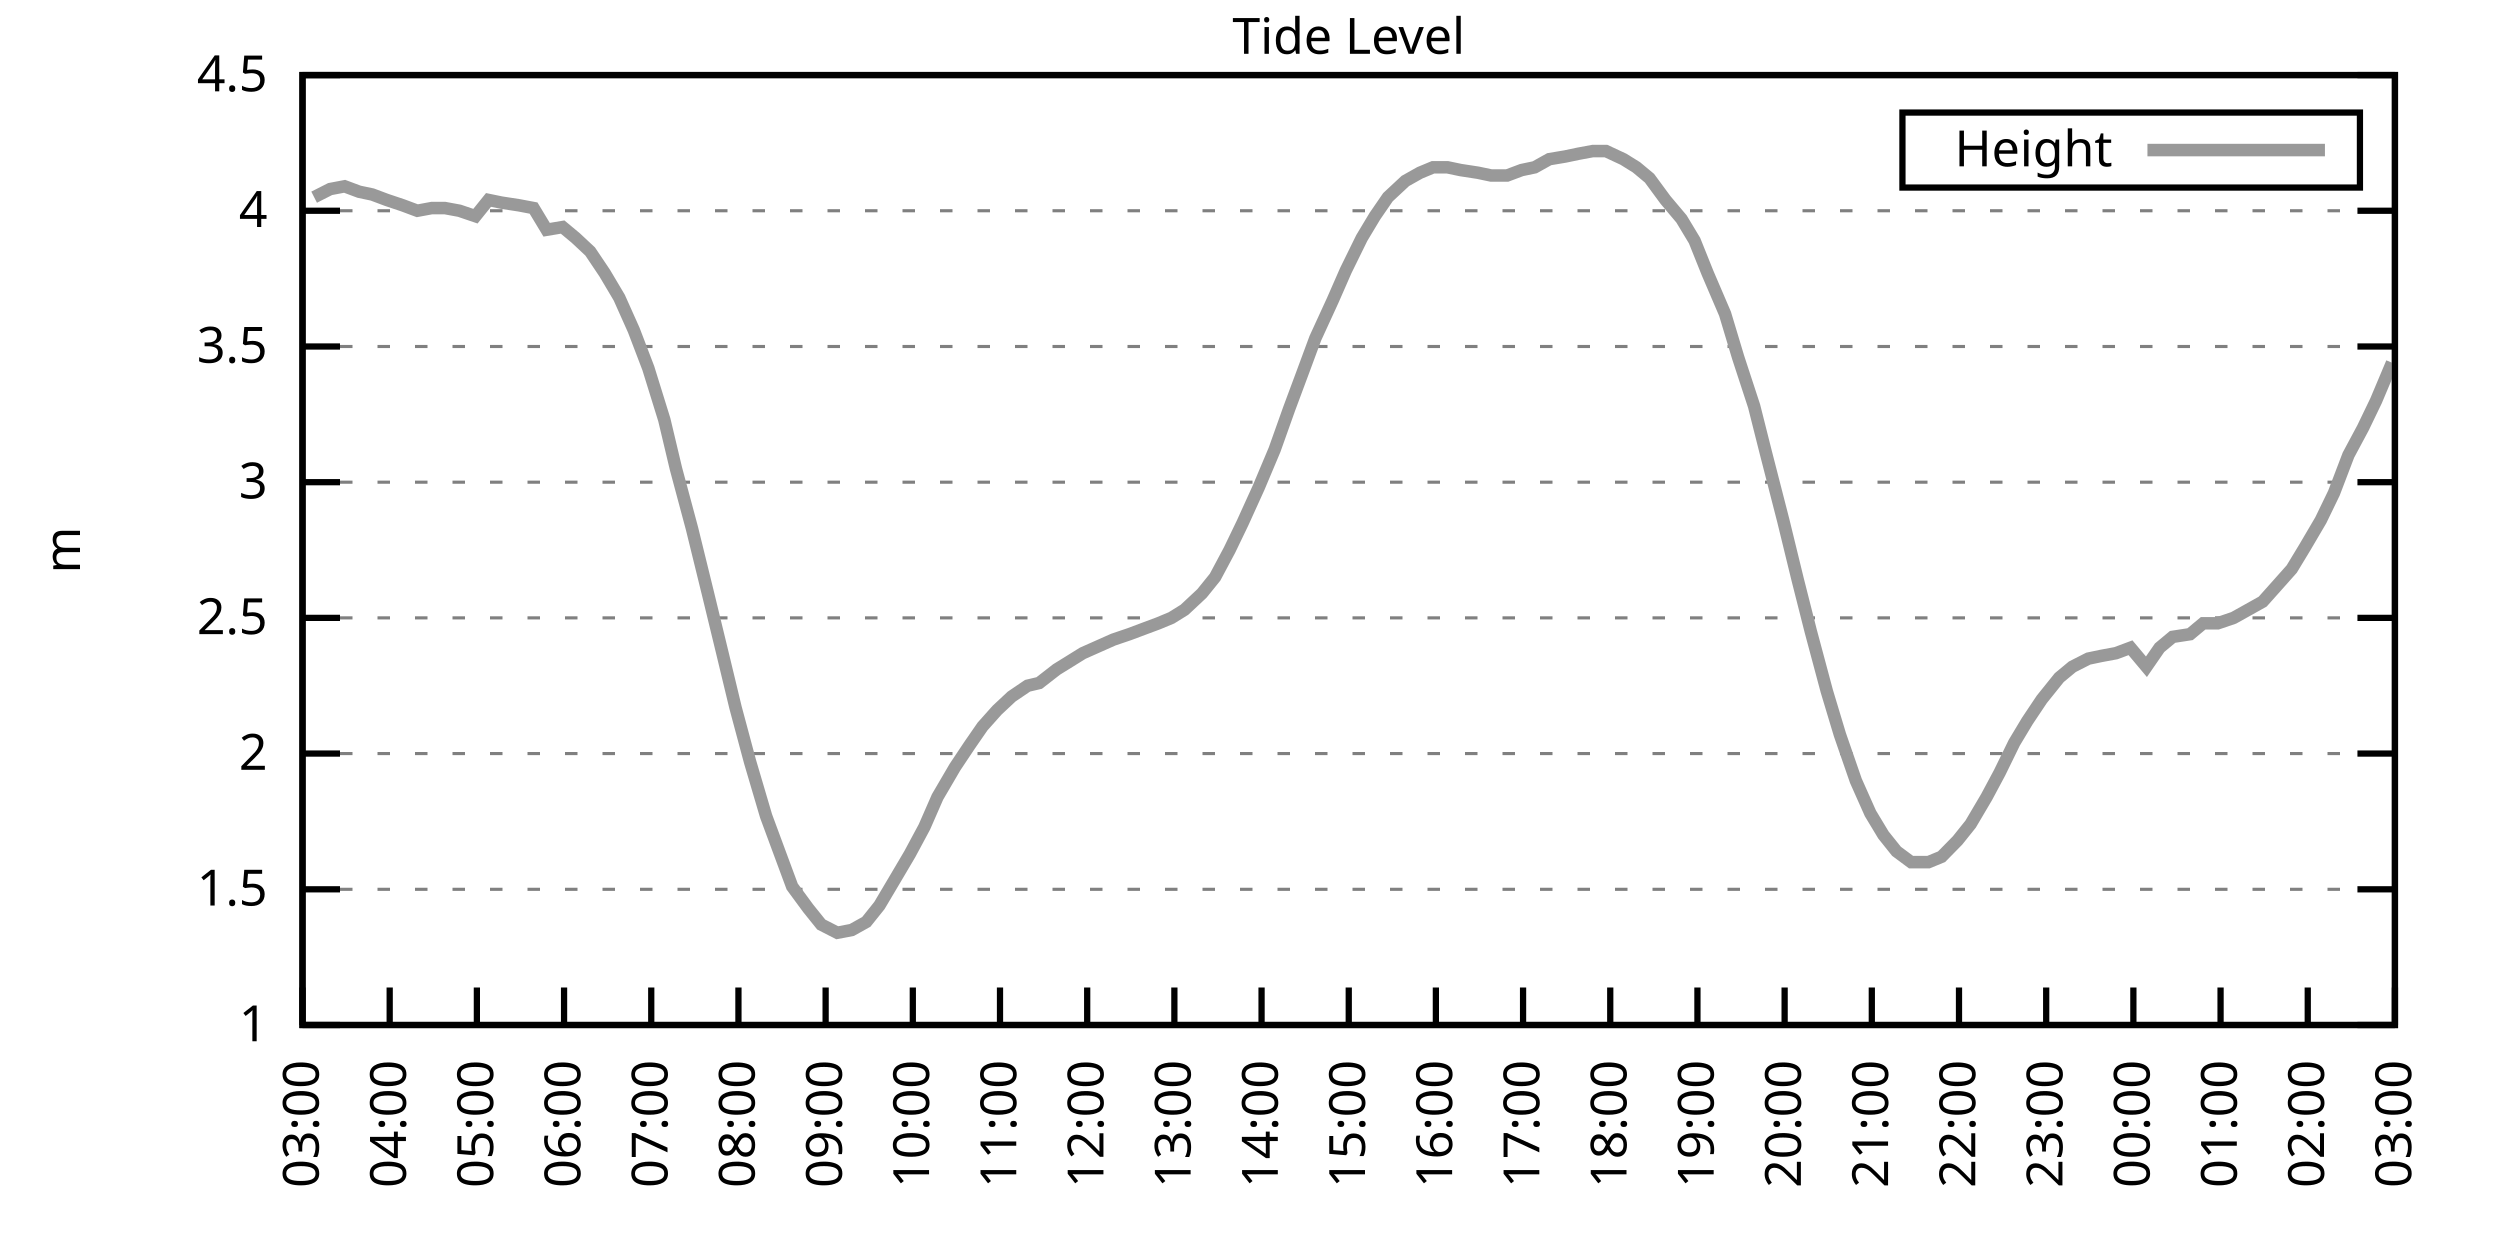
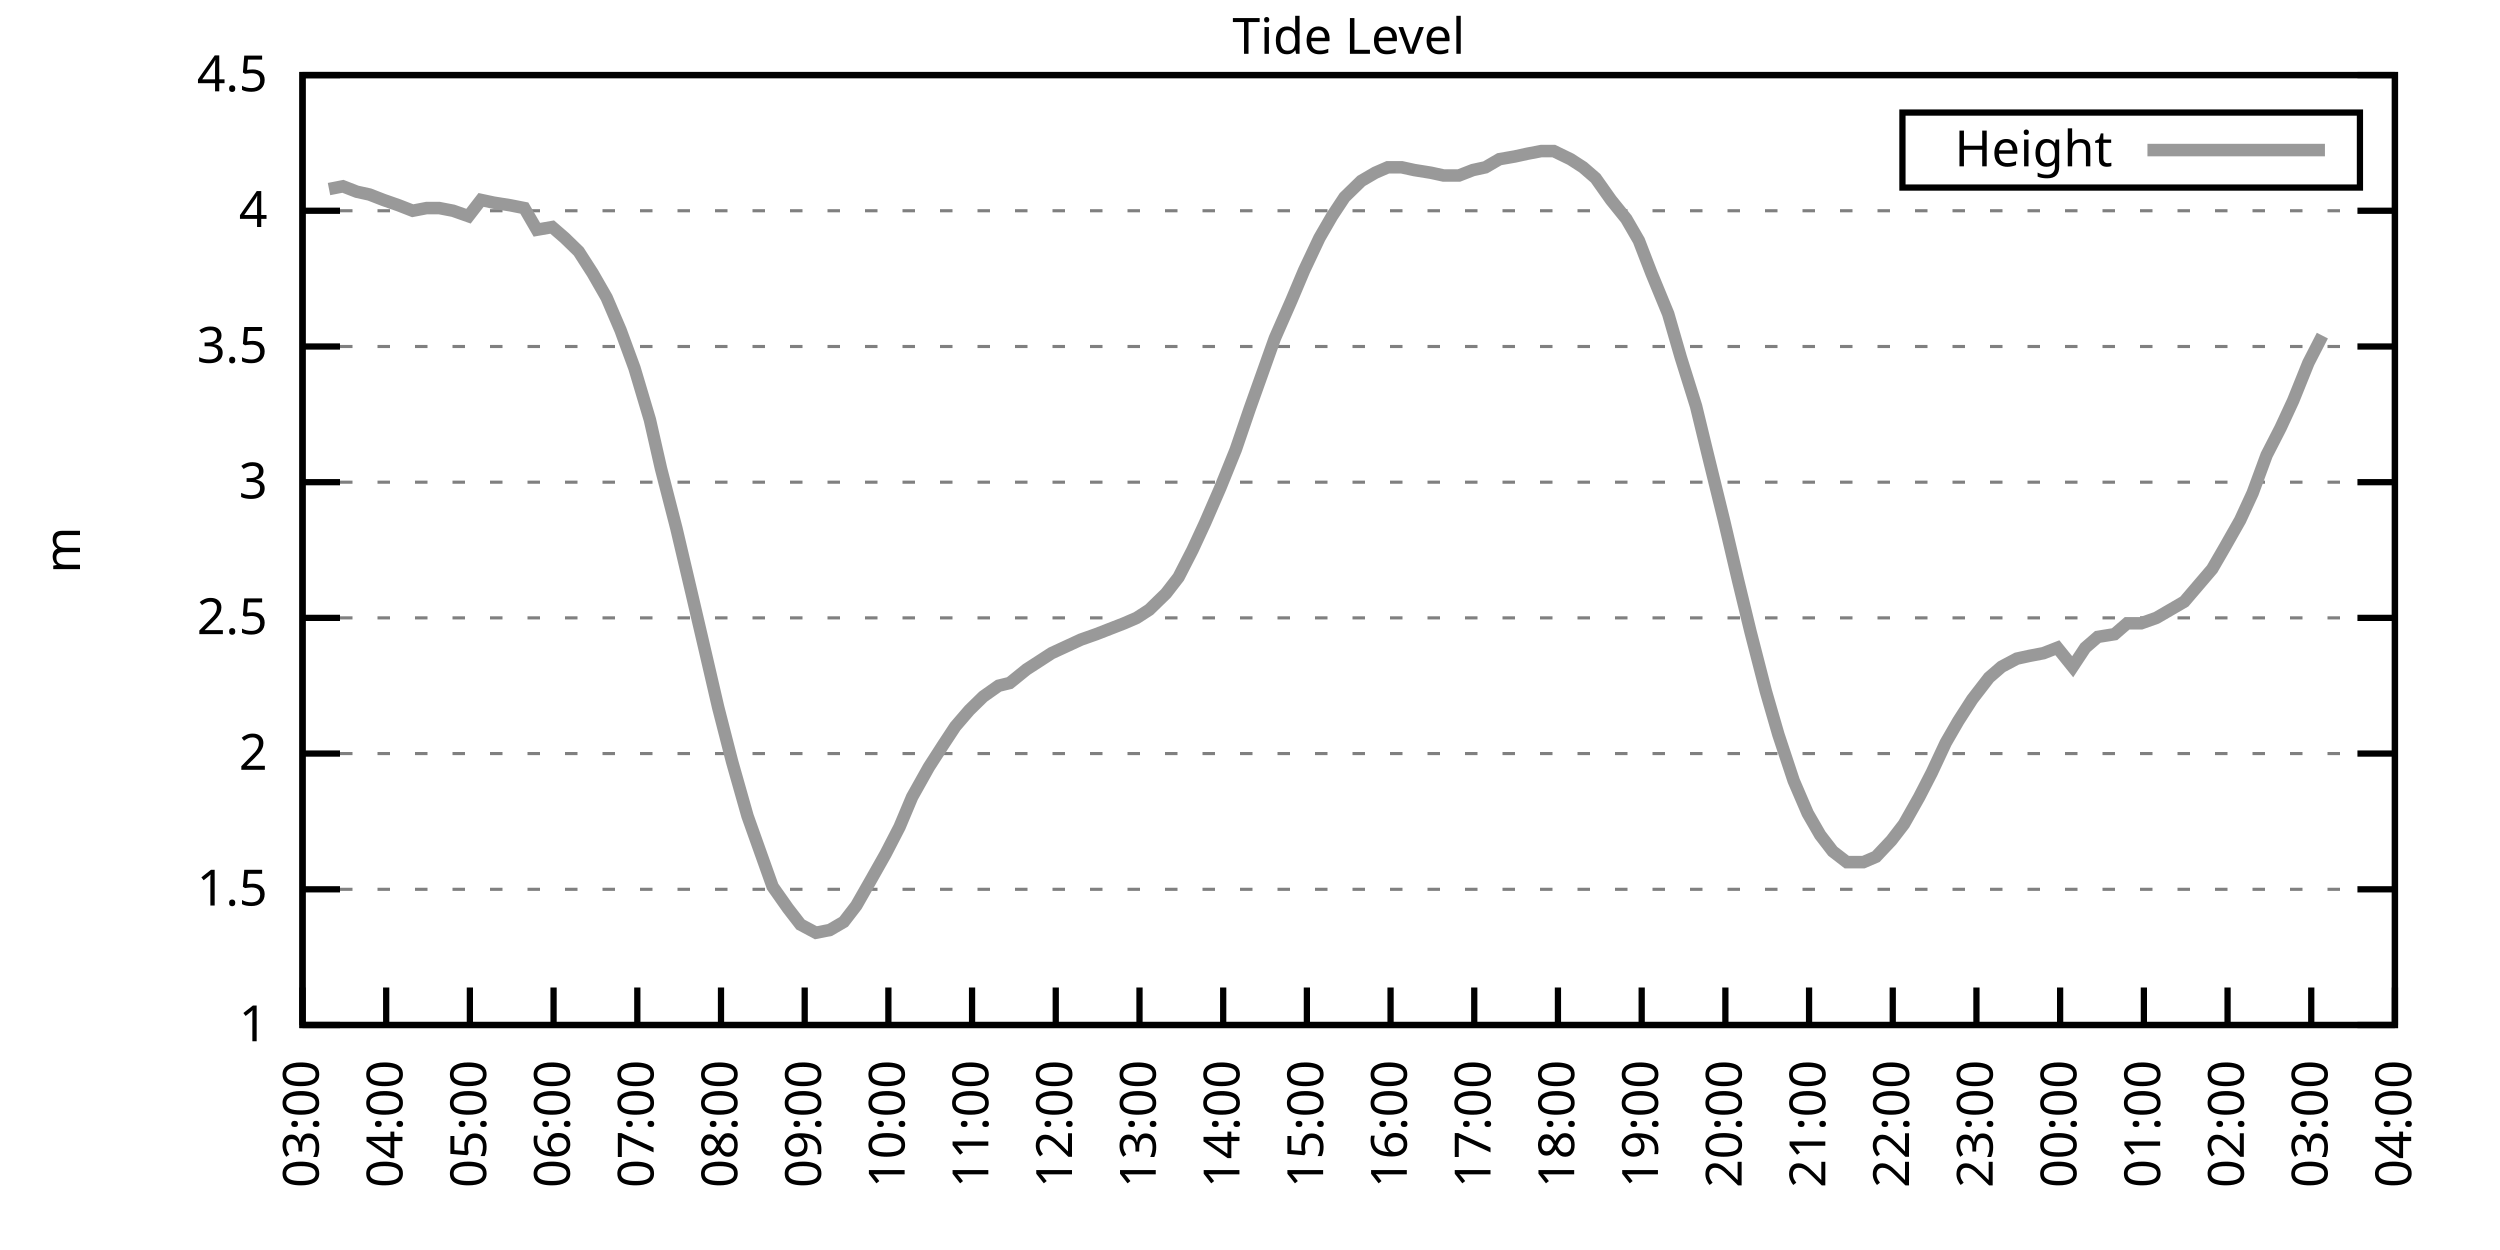
<svg xmlns="http://www.w3.org/2000/svg" xmlns:xlink="http://www.w3.org/1999/xlink" width="400" height="200" viewBox="0 0 400 200">
  <g id="gnuplot_canvas">
    <rect x="0" y="0" width="400" height="200" fill="none" />
    <defs>
      <circle id="gpDot" r="0.5" stroke-width="0.5" stroke="currentColor" />
      <path id="gpPt0" stroke-width="0.333" stroke="currentColor" d="M-1,0 h2 M0,-1 v2" />
      <path id="gpPt1" stroke-width="0.333" stroke="currentColor" d="M-1,-1 L1,1 M1,-1 L-1,1" />
      <path id="gpPt2" stroke-width="0.333" stroke="currentColor" d="M-1,0 L1,0 M0,-1 L0,1 M-1,-1 L1,1 M-1,1 L1,-1" />
      <rect id="gpPt3" stroke-width="0.333" stroke="currentColor" x="-1" y="-1" width="2" height="2" />
      <rect id="gpPt4" stroke-width="0.333" stroke="currentColor" fill="currentColor" x="-1" y="-1" width="2" height="2" />
      <circle id="gpPt5" stroke-width="0.333" stroke="currentColor" cx="0" cy="0" r="1" />
      <use xlink:href="#gpPt5" id="gpPt6" fill="currentColor" stroke="none" />
      <path id="gpPt7" stroke-width="0.333" stroke="currentColor" d="M0,-1.33 L-1.33,0.67 L1.33,0.67 z" />
      <use xlink:href="#gpPt7" id="gpPt8" fill="currentColor" stroke="none" />
      <use xlink:href="#gpPt7" id="gpPt9" stroke="currentColor" transform="rotate(180)" />
      <use xlink:href="#gpPt9" id="gpPt10" fill="currentColor" stroke="none" />
      <use xlink:href="#gpPt3" id="gpPt11" stroke="currentColor" transform="rotate(45)" />
      <use xlink:href="#gpPt11" id="gpPt12" fill="currentColor" stroke="none" />
      <path id="gpPt13" stroke-width="0.333" stroke="currentColor" d="M0,1.330 L1.265,0.411 L0.782,-1.067 L-0.782,-1.076 L-1.265,0.411 z" />
      <use xlink:href="#gpPt13" id="gpPt14" fill="currentColor" stroke="none" />
      <filter id="textbox" filterUnits="objectBoundingBox" x="0" y="0" height="1" width="1">
        <feFlood flood-color="white" flood-opacity="1" result="bgnd" />
        <feComposite in="SourceGraphic" in2="bgnd" operator="atop" />
      </filter>
      <filter id="greybox" filterUnits="objectBoundingBox" x="0" y="0" height="1" width="1">
        <feFlood flood-color="lightgrey" flood-opacity="1" result="grey" />
        <feComposite in="SourceGraphic" in2="grey" operator="atop" />
      </filter>
    </defs>
    <g fill="none" color="white" stroke="currentColor" stroke-width="1.00" stroke-linecap="butt" stroke-linejoin="miter">
</g>
    <g fill="none" color="black" stroke="currentColor" stroke-width="1.00" stroke-linecap="butt" stroke-linejoin="miter">
      <g stroke="none" shape-rendering="crispEdges">
        <polygon fill="rgb(255, 255, 255)" points="48.40,164.00 383.18,164.00 383.18,12.02 48.40,12.02 " />
      </g>
    </g>
    <g fill="none" color="black" stroke="currentColor" stroke-width="1.00" stroke-linecap="butt" stroke-linejoin="miter">
</g>
    <g fill="none" color="black" stroke="black" stroke-width="0.50" stroke-linecap="butt" stroke-linejoin="miter">
</g>
    <g fill="none" color="gray" stroke="currentColor" stroke-width="0.50" stroke-linecap="butt" stroke-linejoin="miter">
      <path stroke="gray" stroke-dasharray="2,4" class="gridline" d="M48.40,164.00 L383.19,164.00  " />
    </g>
    <g fill="none" color="gray" stroke="gray" stroke-width="1.00" stroke-linecap="butt" stroke-linejoin="miter">
</g>
    <g fill="none" color="black" stroke="currentColor" stroke-width="1.00" stroke-linecap="butt" stroke-linejoin="miter">
      <path stroke="black" d="M48.40,164.00 L54.40,164.00 M383.19,164.00 L377.19,164.00  " />
      <g transform="translate(42.80,166.60)" stroke="none" fill="black" font-family="Sans" font-size="8.00" text-anchor="end">
        <text>
          <tspan font-family="Sans"> 1</tspan>
        </text>
      </g>
    </g>
    <g fill="none" color="black" stroke="currentColor" stroke-width="1.00" stroke-linecap="butt" stroke-linejoin="miter">
</g>
    <g fill="none" color="black" stroke="black" stroke-width="0.50" stroke-linecap="butt" stroke-linejoin="miter">
</g>
    <g fill="none" color="gray" stroke="currentColor" stroke-width="0.50" stroke-linecap="butt" stroke-linejoin="miter">
      <path stroke="gray" stroke-dasharray="2,4" class="gridline" d="M48.40,142.29 L383.19,142.29  " />
    </g>
    <g fill="none" color="gray" stroke="gray" stroke-width="1.00" stroke-linecap="butt" stroke-linejoin="miter">
</g>
    <g fill="none" color="black" stroke="currentColor" stroke-width="1.00" stroke-linecap="butt" stroke-linejoin="miter">
      <path stroke="black" d="M48.40,142.29 L54.40,142.29 M383.19,142.29 L377.19,142.29  " />
      <g transform="translate(42.80,144.89)" stroke="none" fill="black" font-family="Sans" font-size="8.00" text-anchor="end">
        <text>
          <tspan font-family="Sans"> 1.5</tspan>
        </text>
      </g>
    </g>
    <g fill="none" color="black" stroke="currentColor" stroke-width="1.00" stroke-linecap="butt" stroke-linejoin="miter">
</g>
    <g fill="none" color="black" stroke="black" stroke-width="0.50" stroke-linecap="butt" stroke-linejoin="miter">
</g>
    <g fill="none" color="gray" stroke="currentColor" stroke-width="0.50" stroke-linecap="butt" stroke-linejoin="miter">
      <path stroke="gray" stroke-dasharray="2,4" class="gridline" d="M48.40,120.57 L383.19,120.57  " />
    </g>
    <g fill="none" color="gray" stroke="gray" stroke-width="1.00" stroke-linecap="butt" stroke-linejoin="miter">
</g>
    <g fill="none" color="black" stroke="currentColor" stroke-width="1.00" stroke-linecap="butt" stroke-linejoin="miter">
      <path stroke="black" d="M48.40,120.57 L54.40,120.57 M383.19,120.57 L377.19,120.57  " />
      <g transform="translate(42.80,123.17)" stroke="none" fill="black" font-family="Sans" font-size="8.00" text-anchor="end">
        <text>
          <tspan font-family="Sans"> 2</tspan>
        </text>
      </g>
    </g>
    <g fill="none" color="black" stroke="currentColor" stroke-width="1.00" stroke-linecap="butt" stroke-linejoin="miter">
</g>
    <g fill="none" color="black" stroke="black" stroke-width="0.50" stroke-linecap="butt" stroke-linejoin="miter">
</g>
    <g fill="none" color="gray" stroke="currentColor" stroke-width="0.50" stroke-linecap="butt" stroke-linejoin="miter">
      <path stroke="gray" stroke-dasharray="2,4" class="gridline" d="M48.40,98.86 L383.19,98.86  " />
    </g>
    <g fill="none" color="gray" stroke="gray" stroke-width="1.00" stroke-linecap="butt" stroke-linejoin="miter">
</g>
    <g fill="none" color="black" stroke="currentColor" stroke-width="1.00" stroke-linecap="butt" stroke-linejoin="miter">
      <path stroke="black" d="M48.40,98.86 L54.40,98.86 M383.19,98.86 L377.19,98.86  " />
      <g transform="translate(42.80,101.46)" stroke="none" fill="black" font-family="Sans" font-size="8.00" text-anchor="end">
        <text>
          <tspan font-family="Sans"> 2.5</tspan>
        </text>
      </g>
    </g>
    <g fill="none" color="black" stroke="currentColor" stroke-width="1.00" stroke-linecap="butt" stroke-linejoin="miter">
</g>
    <g fill="none" color="black" stroke="black" stroke-width="0.50" stroke-linecap="butt" stroke-linejoin="miter">
</g>
    <g fill="none" color="gray" stroke="currentColor" stroke-width="0.50" stroke-linecap="butt" stroke-linejoin="miter">
      <path stroke="gray" stroke-dasharray="2,4" class="gridline" d="M48.40,77.15 L383.19,77.15  " />
    </g>
    <g fill="none" color="gray" stroke="gray" stroke-width="1.00" stroke-linecap="butt" stroke-linejoin="miter">
</g>
    <g fill="none" color="black" stroke="currentColor" stroke-width="1.00" stroke-linecap="butt" stroke-linejoin="miter">
      <path stroke="black" d="M48.40,77.15 L54.40,77.15 M383.19,77.15 L377.19,77.15  " />
      <g transform="translate(42.80,79.75)" stroke="none" fill="black" font-family="Sans" font-size="8.00" text-anchor="end">
        <text>
          <tspan font-family="Sans"> 3</tspan>
        </text>
      </g>
    </g>
    <g fill="none" color="black" stroke="currentColor" stroke-width="1.00" stroke-linecap="butt" stroke-linejoin="miter">
</g>
    <g fill="none" color="black" stroke="black" stroke-width="0.50" stroke-linecap="butt" stroke-linejoin="miter">
</g>
    <g fill="none" color="gray" stroke="currentColor" stroke-width="0.50" stroke-linecap="butt" stroke-linejoin="miter">
      <path stroke="gray" stroke-dasharray="2,4" class="gridline" d="M48.40,55.44 L383.19,55.44  " />
    </g>
    <g fill="none" color="gray" stroke="gray" stroke-width="1.00" stroke-linecap="butt" stroke-linejoin="miter">
</g>
    <g fill="none" color="black" stroke="currentColor" stroke-width="1.00" stroke-linecap="butt" stroke-linejoin="miter">
      <path stroke="black" d="M48.40,55.44 L54.40,55.44 M383.19,55.44 L377.19,55.44  " />
      <g transform="translate(42.80,58.04)" stroke="none" fill="black" font-family="Sans" font-size="8.00" text-anchor="end">
        <text>
          <tspan font-family="Sans"> 3.5</tspan>
        </text>
      </g>
    </g>
    <g fill="none" color="black" stroke="currentColor" stroke-width="1.00" stroke-linecap="butt" stroke-linejoin="miter">
</g>
    <g fill="none" color="black" stroke="black" stroke-width="0.50" stroke-linecap="butt" stroke-linejoin="miter">
</g>
    <g fill="none" color="gray" stroke="currentColor" stroke-width="0.50" stroke-linecap="butt" stroke-linejoin="miter">
      <path stroke="gray" stroke-dasharray="2,4" class="gridline" d="M48.40,33.72 L383.19,33.72  " />
    </g>
    <g fill="none" color="gray" stroke="gray" stroke-width="1.00" stroke-linecap="butt" stroke-linejoin="miter">
</g>
    <g fill="none" color="black" stroke="currentColor" stroke-width="1.00" stroke-linecap="butt" stroke-linejoin="miter">
      <path stroke="black" d="M48.40,33.72 L54.40,33.72 M383.19,33.72 L377.19,33.72  " />
      <g transform="translate(42.80,36.32)" stroke="none" fill="black" font-family="Sans" font-size="8.00" text-anchor="end">
        <text>
          <tspan font-family="Sans"> 4</tspan>
        </text>
      </g>
    </g>
    <g fill="none" color="black" stroke="currentColor" stroke-width="1.00" stroke-linecap="butt" stroke-linejoin="miter">
</g>
    <g fill="none" color="black" stroke="black" stroke-width="0.50" stroke-linecap="butt" stroke-linejoin="miter">
</g>
    <g fill="none" color="gray" stroke="currentColor" stroke-width="0.50" stroke-linecap="butt" stroke-linejoin="miter">
      <path stroke="gray" stroke-dasharray="2,4" class="gridline" d="M48.40,12.01 L383.19,12.01  " />
    </g>
    <g fill="none" color="gray" stroke="gray" stroke-width="1.00" stroke-linecap="butt" stroke-linejoin="miter">
</g>
    <g fill="none" color="black" stroke="currentColor" stroke-width="1.00" stroke-linecap="butt" stroke-linejoin="miter">
      <path stroke="black" d="M48.40,12.01 L54.40,12.01 M383.19,12.01 L377.19,12.01  " />
      <g transform="translate(42.80,14.61)" stroke="none" fill="black" font-family="Sans" font-size="8.00" text-anchor="end">
        <text>
          <tspan font-family="Sans"> 4.5</tspan>
        </text>
      </g>
    </g>
    <g fill="none" color="black" stroke="currentColor" stroke-width="1.00" stroke-linecap="butt" stroke-linejoin="miter">
      <path stroke="black" d="M48.40,164.00 L48.40,158.00  " />
      <g transform="translate(51.00,169.60) rotate(270.00)" stroke="none" fill="black" font-family="Sans" font-size="8.00" text-anchor="end">
        <text>
          <tspan font-family="Sans">03:00</tspan>
        </text>
      </g>
    </g>
    <g fill="none" color="black" stroke="currentColor" stroke-width="1.00" stroke-linecap="butt" stroke-linejoin="miter">
-       <path stroke="black" d="M62.35,164.00 L62.35,158.00  " />
-       <g transform="translate(64.95,169.60) rotate(270.00)" stroke="none" fill="black" font-family="Sans" font-size="8.00" text-anchor="end">
+       <path stroke="black" d="M61.79,164.00 L61.79,158.00  " />
+       <g transform="translate(64.39,169.60) rotate(270.00)" stroke="none" fill="black" font-family="Sans" font-size="8.00" text-anchor="end">
        <text>
          <tspan font-family="Sans">04:00</tspan>
        </text>
      </g>
    </g>
    <g fill="none" color="black" stroke="currentColor" stroke-width="1.00" stroke-linecap="butt" stroke-linejoin="miter">
-       <path stroke="black" d="M76.30,164.00 L76.30,158.00  " />
-       <g transform="translate(78.90,169.60) rotate(270.00)" stroke="none" fill="black" font-family="Sans" font-size="8.00" text-anchor="end">
+       <path stroke="black" d="M75.18,164.00 L75.18,158.00  " />
+       <g transform="translate(77.78,169.60) rotate(270.00)" stroke="none" fill="black" font-family="Sans" font-size="8.00" text-anchor="end">
        <text>
          <tspan font-family="Sans">05:00</tspan>
        </text>
      </g>
    </g>
    <g fill="none" color="black" stroke="currentColor" stroke-width="1.00" stroke-linecap="butt" stroke-linejoin="miter">
-       <path stroke="black" d="M90.25,164.00 L90.25,158.00  " />
-       <g transform="translate(92.85,169.60) rotate(270.00)" stroke="none" fill="black" font-family="Sans" font-size="8.00" text-anchor="end">
+       <path stroke="black" d="M88.57,164.00 L88.57,158.00  " />
+       <g transform="translate(91.17,169.60) rotate(270.00)" stroke="none" fill="black" font-family="Sans" font-size="8.00" text-anchor="end">
        <text>
          <tspan font-family="Sans">06:00</tspan>
        </text>
      </g>
    </g>
    <g fill="none" color="black" stroke="currentColor" stroke-width="1.00" stroke-linecap="butt" stroke-linejoin="miter">
-       <path stroke="black" d="M104.20,164.00 L104.20,158.00  " />
-       <g transform="translate(106.80,169.60) rotate(270.00)" stroke="none" fill="black" font-family="Sans" font-size="8.00" text-anchor="end">
+       <path stroke="black" d="M101.97,164.00 L101.97,158.00  " />
+       <g transform="translate(104.57,169.60) rotate(270.00)" stroke="none" fill="black" font-family="Sans" font-size="8.00" text-anchor="end">
        <text>
          <tspan font-family="Sans">07:00</tspan>
        </text>
      </g>
    </g>
    <g fill="none" color="black" stroke="currentColor" stroke-width="1.00" stroke-linecap="butt" stroke-linejoin="miter">
-       <path stroke="black" d="M118.15,164.00 L118.15,158.00  " />
-       <g transform="translate(120.75,169.60) rotate(270.00)" stroke="none" fill="black" font-family="Sans" font-size="8.00" text-anchor="end">
+       <path stroke="black" d="M115.36,164.00 L115.36,158.00  " />
+       <g transform="translate(117.96,169.60) rotate(270.00)" stroke="none" fill="black" font-family="Sans" font-size="8.00" text-anchor="end">
        <text>
          <tspan font-family="Sans">08:00</tspan>
        </text>
      </g>
    </g>
    <g fill="none" color="black" stroke="currentColor" stroke-width="1.00" stroke-linecap="butt" stroke-linejoin="miter">
-       <path stroke="black" d="M132.10,164.00 L132.10,158.00  " />
-       <g transform="translate(134.70,169.60) rotate(270.00)" stroke="none" fill="black" font-family="Sans" font-size="8.00" text-anchor="end">
+       <path stroke="black" d="M128.75,164.00 L128.75,158.00  " />
+       <g transform="translate(131.35,169.60) rotate(270.00)" stroke="none" fill="black" font-family="Sans" font-size="8.00" text-anchor="end">
        <text>
          <tspan font-family="Sans">09:00</tspan>
        </text>
      </g>
    </g>
    <g fill="none" color="black" stroke="currentColor" stroke-width="1.00" stroke-linecap="butt" stroke-linejoin="miter">
-       <path stroke="black" d="M146.05,164.00 L146.05,158.00  " />
-       <g transform="translate(148.65,169.60) rotate(270.00)" stroke="none" fill="black" font-family="Sans" font-size="8.00" text-anchor="end">
+       <path stroke="black" d="M142.14,164.00 L142.14,158.00  " />
+       <g transform="translate(144.74,169.60) rotate(270.00)" stroke="none" fill="black" font-family="Sans" font-size="8.00" text-anchor="end">
        <text>
          <tspan font-family="Sans">10:00</tspan>
        </text>
      </g>
    </g>
    <g fill="none" color="black" stroke="currentColor" stroke-width="1.00" stroke-linecap="butt" stroke-linejoin="miter">
-       <path stroke="black" d="M160.00,164.00 L160.00,158.00  " />
-       <g transform="translate(162.60,169.60) rotate(270.00)" stroke="none" fill="black" font-family="Sans" font-size="8.00" text-anchor="end">
+       <path stroke="black" d="M155.53,164.00 L155.53,158.00  " />
+       <g transform="translate(158.13,169.60) rotate(270.00)" stroke="none" fill="black" font-family="Sans" font-size="8.00" text-anchor="end">
        <text>
          <tspan font-family="Sans">11:00</tspan>
        </text>
      </g>
    </g>
    <g fill="none" color="black" stroke="currentColor" stroke-width="1.00" stroke-linecap="butt" stroke-linejoin="miter">
-       <path stroke="black" d="M173.95,164.00 L173.95,158.00  " />
-       <g transform="translate(176.55,169.60) rotate(270.00)" stroke="none" fill="black" font-family="Sans" font-size="8.00" text-anchor="end">
+       <path stroke="black" d="M168.92,164.00 L168.92,158.00  " />
+       <g transform="translate(171.52,169.60) rotate(270.00)" stroke="none" fill="black" font-family="Sans" font-size="8.00" text-anchor="end">
        <text>
          <tspan font-family="Sans">12:00</tspan>
        </text>
      </g>
    </g>
    <g fill="none" color="black" stroke="currentColor" stroke-width="1.00" stroke-linecap="butt" stroke-linejoin="miter">
-       <path stroke="black" d="M187.90,164.00 L187.90,158.00  " />
-       <g transform="translate(190.50,169.60) rotate(270.00)" stroke="none" fill="black" font-family="Sans" font-size="8.00" text-anchor="end">
+       <path stroke="black" d="M182.32,164.00 L182.32,158.00  " />
+       <g transform="translate(184.92,169.60) rotate(270.00)" stroke="none" fill="black" font-family="Sans" font-size="8.00" text-anchor="end">
        <text>
          <tspan font-family="Sans">13:00</tspan>
        </text>
      </g>
    </g>
    <g fill="none" color="black" stroke="currentColor" stroke-width="1.00" stroke-linecap="butt" stroke-linejoin="miter">
-       <path stroke="black" d="M201.85,164.00 L201.85,158.00  " />
-       <g transform="translate(204.45,169.60) rotate(270.00)" stroke="none" fill="black" font-family="Sans" font-size="8.00" text-anchor="end">
+       <path stroke="black" d="M195.71,164.00 L195.71,158.00  " />
+       <g transform="translate(198.31,169.60) rotate(270.00)" stroke="none" fill="black" font-family="Sans" font-size="8.00" text-anchor="end">
        <text>
          <tspan font-family="Sans">14:00</tspan>
        </text>
      </g>
    </g>
    <g fill="none" color="black" stroke="currentColor" stroke-width="1.00" stroke-linecap="butt" stroke-linejoin="miter">
-       <path stroke="black" d="M215.80,164.00 L215.80,158.00  " />
-       <g transform="translate(218.40,169.60) rotate(270.00)" stroke="none" fill="black" font-family="Sans" font-size="8.00" text-anchor="end">
+       <path stroke="black" d="M209.10,164.00 L209.10,158.00  " />
+       <g transform="translate(211.70,169.60) rotate(270.00)" stroke="none" fill="black" font-family="Sans" font-size="8.00" text-anchor="end">
        <text>
          <tspan font-family="Sans">15:00</tspan>
        </text>
      </g>
    </g>
    <g fill="none" color="black" stroke="currentColor" stroke-width="1.00" stroke-linecap="butt" stroke-linejoin="miter">
-       <path stroke="black" d="M229.74,164.00 L229.74,158.00  " />
-       <g transform="translate(232.34,169.60) rotate(270.00)" stroke="none" fill="black" font-family="Sans" font-size="8.00" text-anchor="end">
+       <path stroke="black" d="M222.49,164.00 L222.49,158.00  " />
+       <g transform="translate(225.09,169.60) rotate(270.00)" stroke="none" fill="black" font-family="Sans" font-size="8.00" text-anchor="end">
        <text>
          <tspan font-family="Sans">16:00</tspan>
        </text>
      </g>
    </g>
    <g fill="none" color="black" stroke="currentColor" stroke-width="1.00" stroke-linecap="butt" stroke-linejoin="miter">
-       <path stroke="black" d="M243.69,164.00 L243.69,158.00  " />
-       <g transform="translate(246.29,169.60) rotate(270.00)" stroke="none" fill="black" font-family="Sans" font-size="8.00" text-anchor="end">
+       <path stroke="black" d="M235.88,164.00 L235.88,158.00  " />
+       <g transform="translate(238.48,169.60) rotate(270.00)" stroke="none" fill="black" font-family="Sans" font-size="8.00" text-anchor="end">
        <text>
          <tspan font-family="Sans">17:00</tspan>
        </text>
      </g>
    </g>
    <g fill="none" color="black" stroke="currentColor" stroke-width="1.00" stroke-linecap="butt" stroke-linejoin="miter">
-       <path stroke="black" d="M257.64,164.00 L257.64,158.00  " />
-       <g transform="translate(260.24,169.60) rotate(270.00)" stroke="none" fill="black" font-family="Sans" font-size="8.00" text-anchor="end">
+       <path stroke="black" d="M249.27,164.00 L249.27,158.00  " />
+       <g transform="translate(251.87,169.60) rotate(270.00)" stroke="none" fill="black" font-family="Sans" font-size="8.00" text-anchor="end">
        <text>
          <tspan font-family="Sans">18:00</tspan>
        </text>
      </g>
    </g>
    <g fill="none" color="black" stroke="currentColor" stroke-width="1.00" stroke-linecap="butt" stroke-linejoin="miter">
-       <path stroke="black" d="M271.59,164.00 L271.59,158.00  " />
-       <g transform="translate(274.19,169.60) rotate(270.00)" stroke="none" fill="black" font-family="Sans" font-size="8.00" text-anchor="end">
+       <path stroke="black" d="M262.67,164.00 L262.67,158.00  " />
+       <g transform="translate(265.27,169.60) rotate(270.00)" stroke="none" fill="black" font-family="Sans" font-size="8.00" text-anchor="end">
        <text>
          <tspan font-family="Sans">19:00</tspan>
        </text>
      </g>
    </g>
    <g fill="none" color="black" stroke="currentColor" stroke-width="1.00" stroke-linecap="butt" stroke-linejoin="miter">
-       <path stroke="black" d="M285.54,164.00 L285.54,158.00  " />
-       <g transform="translate(288.14,169.60) rotate(270.00)" stroke="none" fill="black" font-family="Sans" font-size="8.00" text-anchor="end">
+       <path stroke="black" d="M276.06,164.00 L276.06,158.00  " />
+       <g transform="translate(278.66,169.60) rotate(270.00)" stroke="none" fill="black" font-family="Sans" font-size="8.00" text-anchor="end">
        <text>
          <tspan font-family="Sans">20:00</tspan>
        </text>
      </g>
    </g>
    <g fill="none" color="black" stroke="currentColor" stroke-width="1.00" stroke-linecap="butt" stroke-linejoin="miter">
-       <path stroke="black" d="M299.49,164.00 L299.49,158.00  " />
-       <g transform="translate(302.09,169.60) rotate(270.00)" stroke="none" fill="black" font-family="Sans" font-size="8.00" text-anchor="end">
+       <path stroke="black" d="M289.45,164.00 L289.45,158.00  " />
+       <g transform="translate(292.05,169.60) rotate(270.00)" stroke="none" fill="black" font-family="Sans" font-size="8.00" text-anchor="end">
        <text>
          <tspan font-family="Sans">21:00</tspan>
        </text>
      </g>
    </g>
    <g fill="none" color="black" stroke="currentColor" stroke-width="1.00" stroke-linecap="butt" stroke-linejoin="miter">
-       <path stroke="black" d="M313.44,164.00 L313.44,158.00  " />
-       <g transform="translate(316.04,169.60) rotate(270.00)" stroke="none" fill="black" font-family="Sans" font-size="8.00" text-anchor="end">
+       <path stroke="black" d="M302.84,164.00 L302.84,158.00  " />
+       <g transform="translate(305.44,169.60) rotate(270.00)" stroke="none" fill="black" font-family="Sans" font-size="8.00" text-anchor="end">
        <text>
          <tspan font-family="Sans">22:00</tspan>
        </text>
      </g>
    </g>
    <g fill="none" color="black" stroke="currentColor" stroke-width="1.00" stroke-linecap="butt" stroke-linejoin="miter">
-       <path stroke="black" d="M327.39,164.00 L327.39,158.00  " />
-       <g transform="translate(329.99,169.60) rotate(270.00)" stroke="none" fill="black" font-family="Sans" font-size="8.00" text-anchor="end">
+       <path stroke="black" d="M316.23,164.00 L316.23,158.00  " />
+       <g transform="translate(318.83,169.60) rotate(270.00)" stroke="none" fill="black" font-family="Sans" font-size="8.00" text-anchor="end">
        <text>
          <tspan font-family="Sans">23:00</tspan>
        </text>
      </g>
    </g>
    <g fill="none" color="black" stroke="currentColor" stroke-width="1.00" stroke-linecap="butt" stroke-linejoin="miter">
-       <path stroke="black" d="M341.34,164.00 L341.34,158.00  " />
-       <g transform="translate(343.94,169.60) rotate(270.00)" stroke="none" fill="black" font-family="Sans" font-size="8.00" text-anchor="end">
+       <path stroke="black" d="M329.62,164.00 L329.62,158.00  " />
+       <g transform="translate(332.22,169.60) rotate(270.00)" stroke="none" fill="black" font-family="Sans" font-size="8.00" text-anchor="end">
        <text>
          <tspan font-family="Sans">00:00</tspan>
        </text>
      </g>
    </g>
    <g fill="none" color="black" stroke="currentColor" stroke-width="1.00" stroke-linecap="butt" stroke-linejoin="miter">
-       <path stroke="black" d="M355.29,164.00 L355.29,158.00  " />
-       <g transform="translate(357.89,169.60) rotate(270.00)" stroke="none" fill="black" font-family="Sans" font-size="8.00" text-anchor="end">
+       <path stroke="black" d="M343.02,164.00 L343.02,158.00  " />
+       <g transform="translate(345.62,169.60) rotate(270.00)" stroke="none" fill="black" font-family="Sans" font-size="8.00" text-anchor="end">
        <text>
          <tspan font-family="Sans">01:00</tspan>
        </text>
      </g>
    </g>
    <g fill="none" color="black" stroke="currentColor" stroke-width="1.00" stroke-linecap="butt" stroke-linejoin="miter">
-       <path stroke="black" d="M369.24,164.00 L369.24,158.00  " />
-       <g transform="translate(371.84,169.60) rotate(270.00)" stroke="none" fill="black" font-family="Sans" font-size="8.00" text-anchor="end">
+       <path stroke="black" d="M356.41,164.00 L356.41,158.00  " />
+       <g transform="translate(359.01,169.60) rotate(270.00)" stroke="none" fill="black" font-family="Sans" font-size="8.00" text-anchor="end">
        <text>
          <tspan font-family="Sans">02:00</tspan>
+         </text>
+       </g>
+     </g>
+     <g fill="none" color="black" stroke="currentColor" stroke-width="1.00" stroke-linecap="butt" stroke-linejoin="miter">
+       <path stroke="black" d="M369.80,164.00 L369.80,158.00  " />
+       <g transform="translate(372.40,169.60) rotate(270.00)" stroke="none" fill="black" font-family="Sans" font-size="8.00" text-anchor="end">
+         <text>
+           <tspan font-family="Sans">03:00</tspan>
        </text>
      </g>
    </g>
    <g fill="none" color="black" stroke="currentColor" stroke-width="1.00" stroke-linecap="butt" stroke-linejoin="miter">
      <path stroke="black" d="M383.19,164.00 L383.19,158.00  " />
      <g transform="translate(385.79,169.60) rotate(270.00)" stroke="none" fill="black" font-family="Sans" font-size="8.00" text-anchor="end">
        <text>
-           <tspan font-family="Sans">03:00</tspan>
+           <tspan font-family="Sans">04:00</tspan>
        </text>
      </g>
    </g>
    <g fill="none" color="black" stroke="currentColor" stroke-width="1.00" stroke-linecap="butt" stroke-linejoin="miter">
</g>
    <g fill="none" color="black" stroke="currentColor" stroke-width="1.00" stroke-linecap="butt" stroke-linejoin="miter">
      <path stroke="black" d="M48.40,12.01 L48.40,164.00 L383.19,164.00 L383.19,12.01 L48.40,12.01 Z  " />
    </g>
    <g fill="none" color="black" stroke="currentColor" stroke-width="1.00" stroke-linecap="butt" stroke-linejoin="miter">
</g>
    <g fill="none" color="black" stroke="currentColor" stroke-width="1.00" stroke-linecap="butt" stroke-linejoin="miter">
      <path stroke="black" d="M304.39,30.01 L304.39,18.01 L377.59,18.01 L377.59,30.01 L304.39,30.01 Z  " />
    </g>
    <g id="Tide_level_plot_1">
      <g fill="none" color="white" stroke="black" stroke-width="2.00" stroke-linecap="butt" stroke-linejoin="miter">
</g>
      <g fill="none" color="black" stroke="currentColor" stroke-width="2.00" stroke-linecap="butt" stroke-linejoin="miter">
        <g transform="translate(337.99,26.61)" stroke="none" fill="black" font-family="Sans" font-size="8.00" text-anchor="end">
          <text>
            <tspan font-family="Sans">Height</tspan>
          </text>
        </g>
      </g>
      <g fill="none" color="black" stroke="currentColor" stroke-width="2.00" stroke-linecap="butt" stroke-linejoin="miter">
-         <path stroke="rgb(153, 153, 153)" d="M343.59,24.01 L371.99,24.01 M50.26,31.55 L52.82,30.25 L55.14,29.81 L57.47,30.68 L59.56,31.12 L61.88,31.99   L64.44,32.85 L66.77,33.72 L69.09,33.29 L71.18,33.29 L73.51,33.72 L76.07,34.59 L78.16,31.99 L80.25,32.42   L83.04,32.85 L85.37,33.29 L87.46,36.76 L90.02,36.33 L92.11,38.07 L94.43,40.24 L96.76,43.71 L99.08,47.62   L101.41,52.83 L103.73,58.91 L106.29,67.16 L108.15,74.98 L110.71,84.53 L113.27,94.95 L115.59,104.51 L117.68,113.19   L120.01,121.88 L122.57,130.56 L124.66,136.21 L126.75,141.85 L129.31,145.33 L131.40,147.93 L133.96,149.24 L136.28,148.80   L138.61,147.50 L140.70,144.89 L143.02,140.98 L145.58,136.64 L147.91,132.30 L150.00,127.52 L152.79,122.75 L155.11,119.27   L157.21,116.23 L159.53,113.63 L161.86,111.45 L164.41,109.72 L166.27,109.28 L169.06,107.11 L171.16,105.81 L173.25,104.51   L178.13,102.34 L180.69,101.47 L183.01,100.60 L185.34,99.73 L187.43,98.86 L189.52,97.56 L192.31,94.95 L194.41,92.35   L196.73,88.00 L198.82,83.66 L201.38,78.02 L203.94,71.94 L206.26,65.42 L208.36,59.78 L210.45,54.13 L213.24,48.05   L215.33,43.28 L217.89,38.07 L219.98,34.59 L222.07,31.55 L224.86,28.95 L227.19,27.64 L229.28,26.77 L231.60,26.77   L233.70,27.21 L236.49,27.64 L238.58,28.08 L241.14,28.08 L243.46,27.21 L245.55,26.77 L247.88,25.47 L250.44,25.04   L252.53,24.60 L254.85,24.17 L256.95,24.17 L259.74,25.47 L261.83,26.77 L263.92,28.51 L266.48,31.99 L269.04,35.03   L271.13,38.50 L273.22,43.71 L276.01,50.22 L278.10,57.17 L280.66,64.99 L282.52,72.37 L285.31,83.23 L287.64,92.78   L289.73,101.03 L292.29,110.59 L294.38,117.53 L296.94,124.92 L299.26,130.13 L301.35,133.60 L303.44,136.21 L305.77,137.94   L308.56,137.94 L310.65,137.08 L313.21,134.47 L315.30,131.86 L317.86,127.52 L319.95,123.61 L322.28,118.84 L324.37,115.36   L326.69,111.89 L329.48,108.42 L331.58,106.68 L334.13,105.38 L336.23,104.94 L338.55,104.51 L340.88,103.64 L343.43,106.68   L345.53,103.64 L347.62,101.90 L350.41,101.47 L352.50,99.73 L354.83,99.73 L357.38,98.86 L359.71,97.56 L362.03,96.26   L364.36,93.65 L366.68,91.04 L368.78,87.57 L371.33,83.23 L373.43,78.89 L375.75,72.81 L378.08,68.46 L380.17,64.12   L382.73,58.04  " />
+         <path stroke="rgb(153, 153, 153)" d="M343.59,24.01 L371.99,24.01 M52.64,30.25 L54.87,29.81 L57.10,30.68 L59.11,31.12 L61.35,31.99 L63.80,32.85   L66.03,33.72 L68.26,33.29 L70.27,33.29 L72.50,33.72 L74.96,34.59 L76.97,31.99 L78.98,32.42 L81.66,32.85   L83.89,33.29 L85.90,36.76 L88.35,36.33 L90.36,38.07 L92.59,40.24 L94.82,43.71 L97.06,47.62 L99.29,52.83   L101.52,58.91 L103.98,67.16 L105.76,74.98 L108.22,84.53 L110.67,94.95 L112.90,104.51 L114.91,113.19 L117.14,121.88   L119.60,130.56 L121.61,136.21 L123.62,141.85 L126.07,145.33 L128.08,147.93 L130.54,149.24 L132.77,148.80 L135.00,147.50   L137.01,144.89 L139.24,140.98 L141.69,136.64 L143.93,132.30 L145.94,127.52 L148.61,122.75 L150.85,119.27 L152.85,116.23   L155.09,113.63 L157.32,111.45 L159.77,109.72 L161.56,109.28 L164.24,107.11 L166.25,105.81 L168.25,104.51 L172.94,102.34   L175.40,101.47 L177.63,100.60 L179.86,99.73 L181.87,98.86 L183.88,97.56 L186.56,94.95 L188.57,92.35 L190.80,88.00   L192.81,83.66 L195.26,78.02 L197.72,71.94 L199.95,65.42 L201.96,59.78 L203.97,54.13 L206.64,48.05 L208.65,43.28   L211.11,38.07 L213.12,34.59 L215.13,31.55 L217.80,28.95 L220.04,27.64 L222.04,26.77 L224.28,26.77 L226.29,27.21   L228.96,27.64 L230.97,28.08 L233.43,28.08 L235.66,27.21 L237.67,26.77 L239.90,25.47 L242.36,25.04 L244.36,24.60   L246.60,24.17 L248.60,24.17 L251.28,25.47 L253.29,26.77 L255.30,28.51 L257.76,31.99 L260.21,35.03 L262.22,38.50   L264.23,43.71 L266.91,50.22 L268.92,57.17 L271.37,64.99 L273.16,72.37 L275.83,83.23 L278.07,92.78 L280.07,101.03   L282.53,110.59 L284.54,117.53 L286.99,124.92 L289.23,130.13 L291.23,133.60 L293.24,136.21 L295.48,137.94 L298.15,137.94   L300.16,137.08 L302.62,134.47 L304.63,131.86 L307.08,127.52 L309.09,123.61 L311.32,118.84 L313.33,115.36 L315.56,111.89   L318.24,108.42 L320.25,106.68 L322.70,105.38 L324.71,104.94 L326.95,104.51 L329.18,103.64 L331.63,106.68 L333.64,103.64   L335.65,101.90 L338.33,101.47 L340.34,99.73 L342.57,99.73 L345.02,98.86 L347.26,97.56 L349.49,96.26 L351.72,93.65   L353.95,91.04 L355.96,87.57 L358.42,83.23 L360.42,78.89 L362.66,72.81 L364.89,68.46 L366.90,64.12 L369.35,58.04   L371.58,53.70  " />
      </g>
    </g>
    <g fill="none" color="black" stroke="currentColor" stroke-width="2.00" stroke-linecap="butt" stroke-linejoin="miter">
</g>
    <g fill="none" color="black" stroke="black" stroke-width="1.00" stroke-linecap="butt" stroke-linejoin="miter">
</g>
    <g fill="none" color="black" stroke="currentColor" stroke-width="1.00" stroke-linecap="butt" stroke-linejoin="miter">
      <path stroke="black" d="M48.40,12.01 L48.40,164.00 L383.19,164.00 L383.19,12.01 L48.40,12.01 Z  " />
      <g transform="translate(12.80,88.01) rotate(270.00)" stroke="none" fill="black" font-family="Sans" font-size="8.00" text-anchor="middle">
        <text>
          <tspan font-family="Sans">m</tspan>
        </text>
      </g>
    </g>
    <g fill="none" color="black" stroke="currentColor" stroke-width="1.00" stroke-linecap="butt" stroke-linejoin="miter">
</g>
    <g fill="none" color="black" stroke="currentColor" stroke-width="1.00" stroke-linecap="butt" stroke-linejoin="miter">
      <g transform="translate(215.79,8.61)" stroke="none" fill="black" font-family="Sans" font-size="8.00" text-anchor="middle">
        <text>
          <tspan font-family="Sans">Tide Level</tspan>
        </text>
      </g>
    </g>
    <g fill="none" color="black" stroke="currentColor" stroke-width="1.00" stroke-linecap="butt" stroke-linejoin="miter">
</g>
  </g>
</svg>
